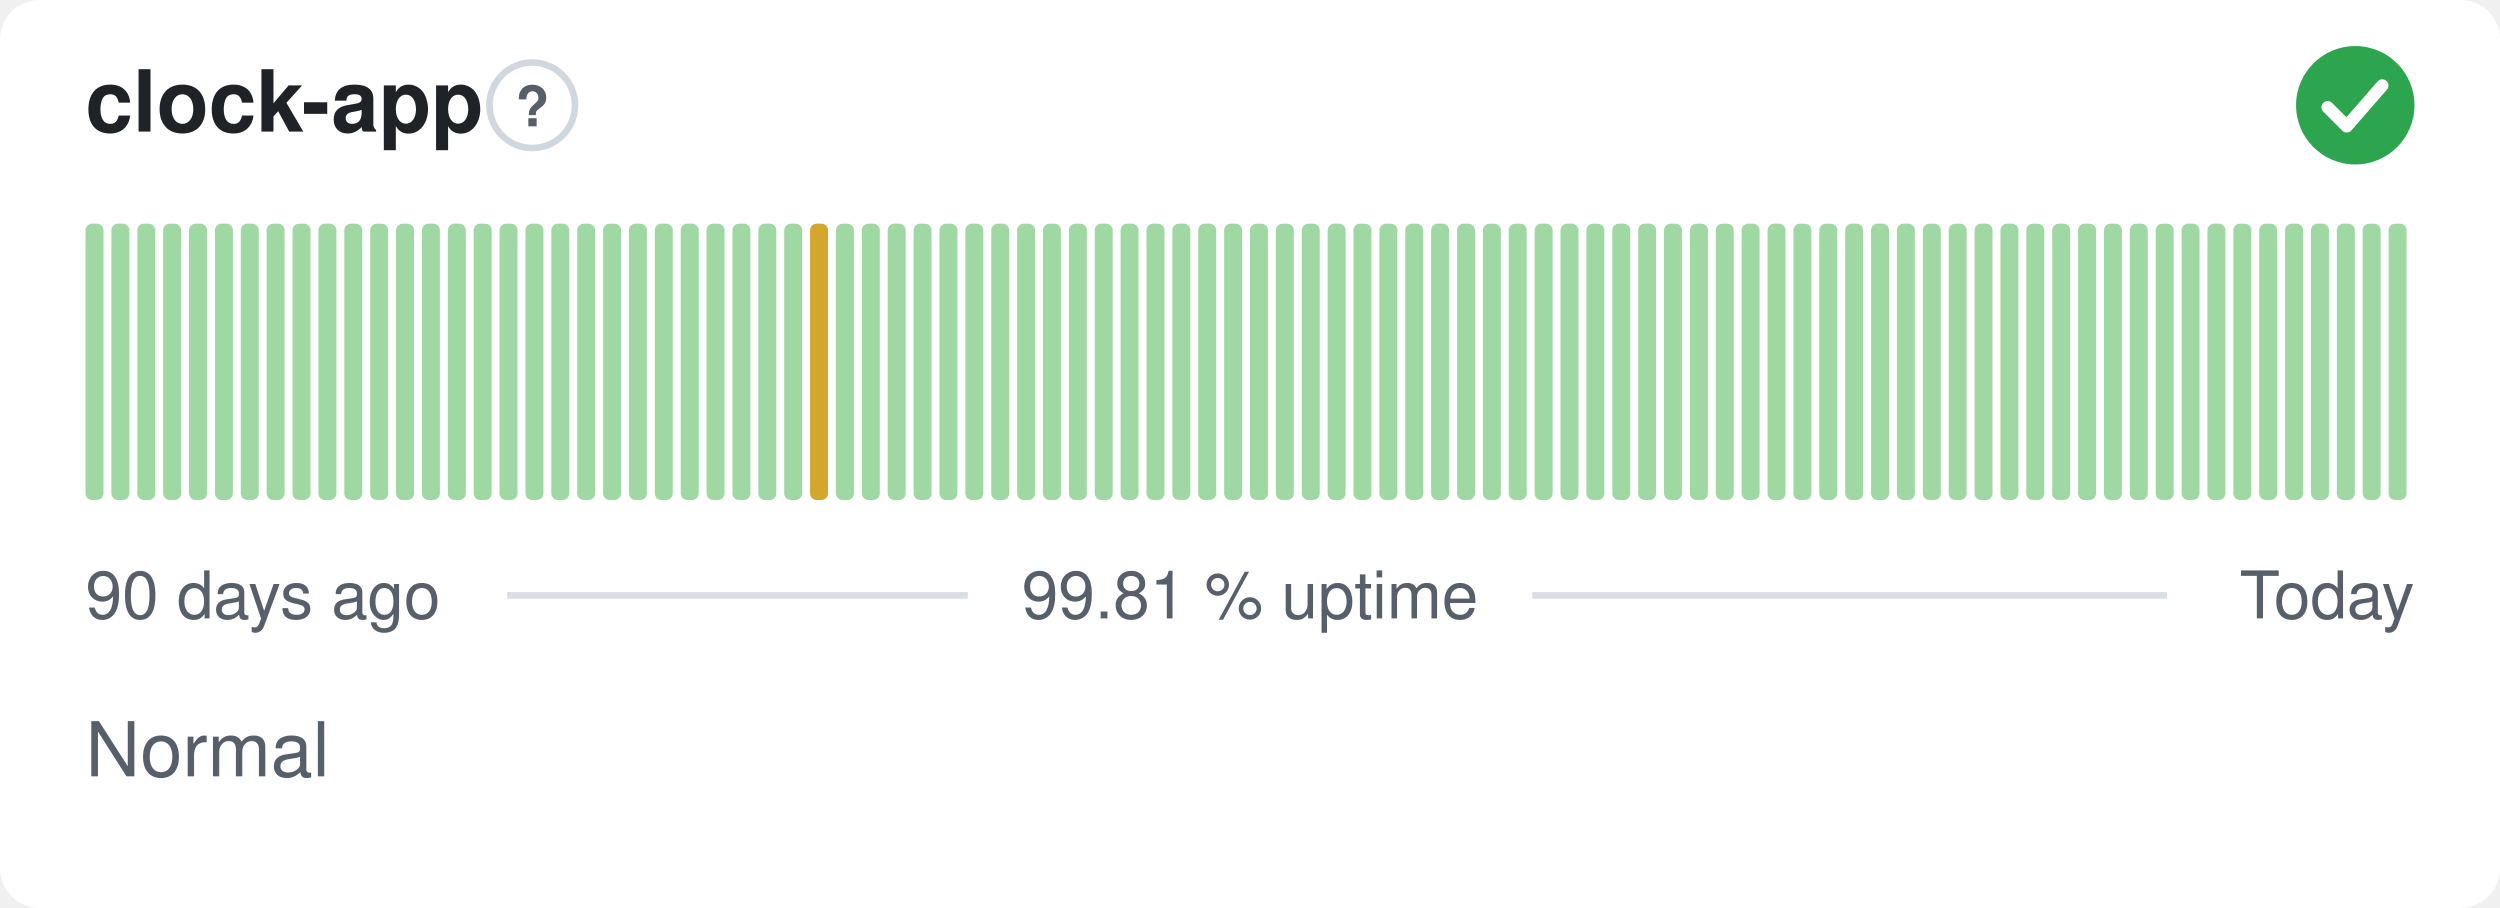
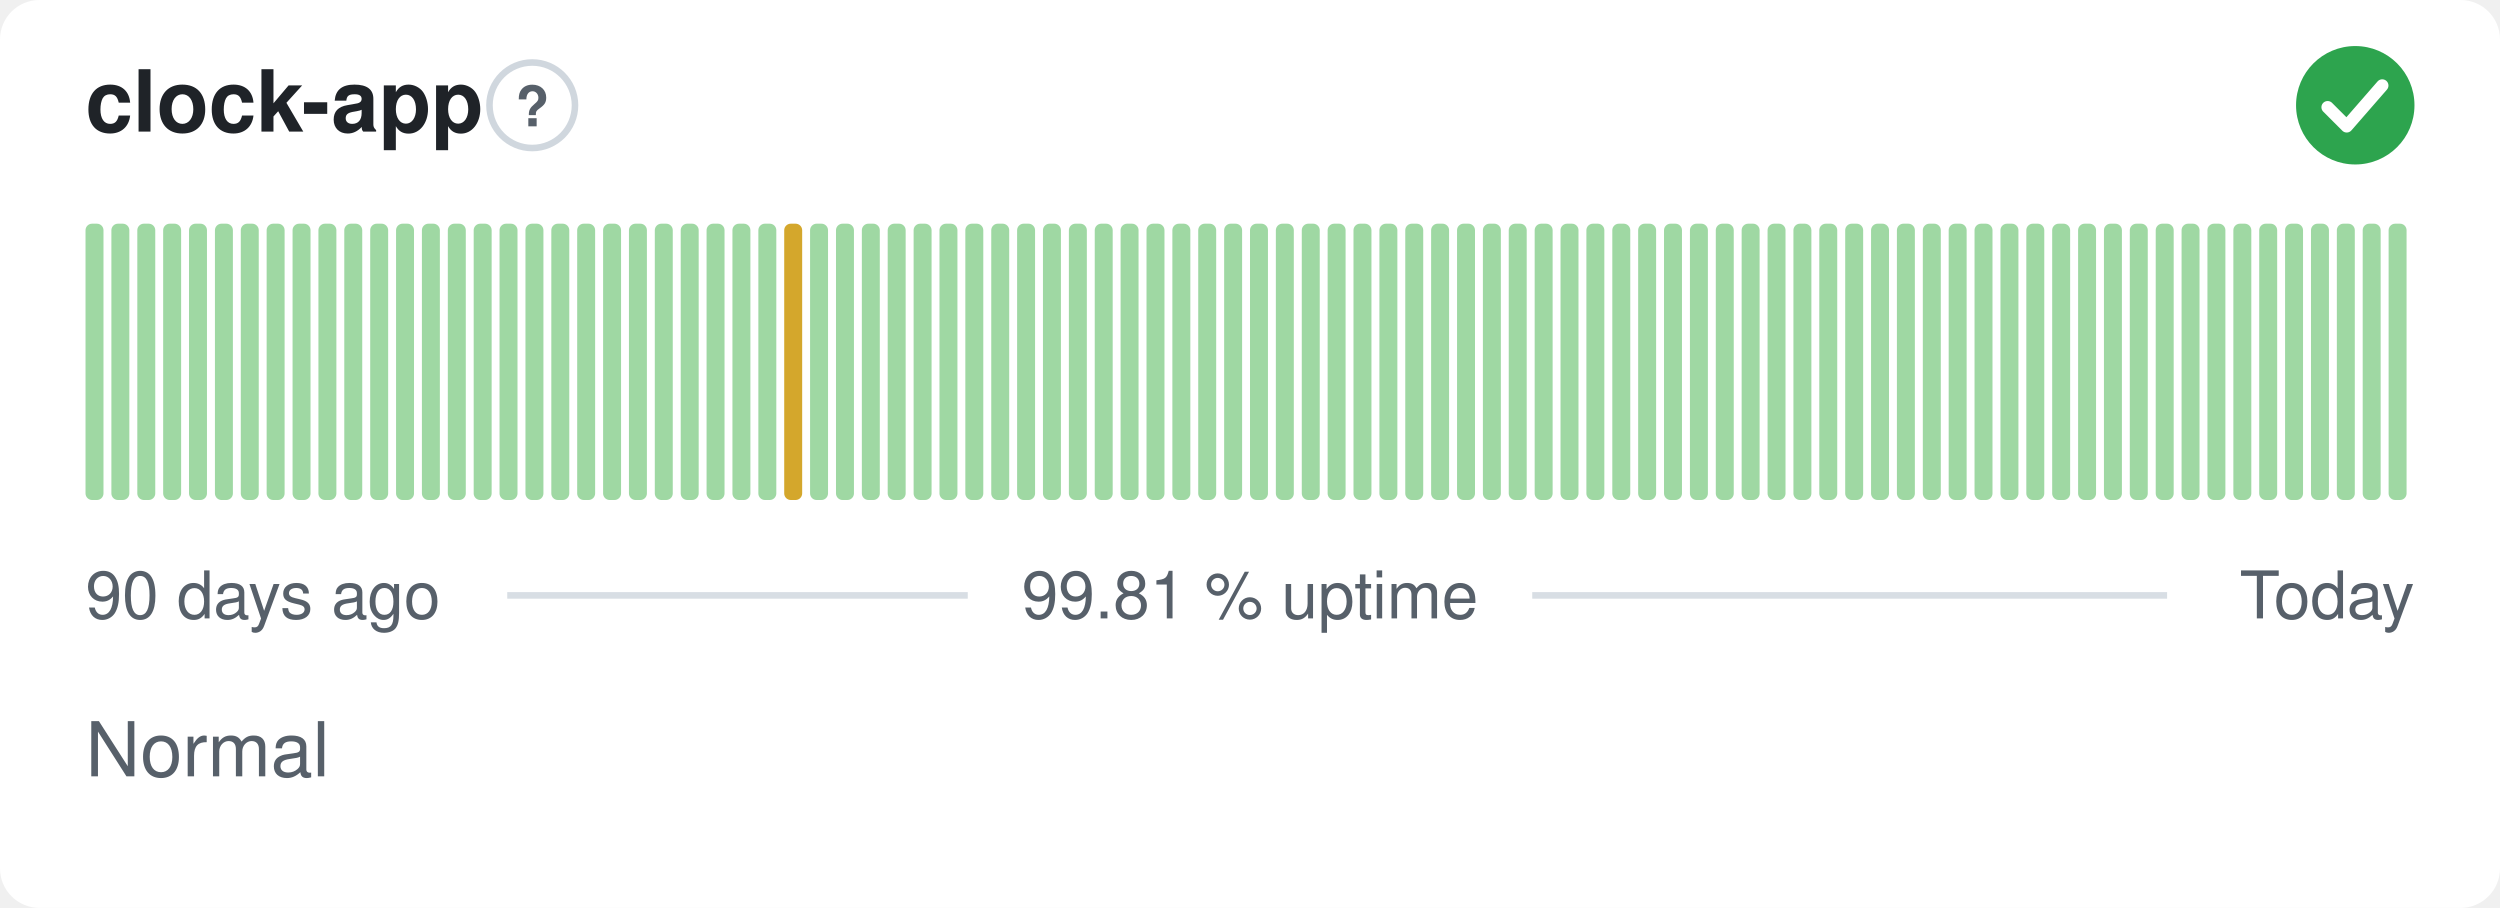
<svg xmlns="http://www.w3.org/2000/svg" width="380" height="138" viewBox="0 0 380 138" role="img" aria-label="clock-app: Normal, 99.81 % uptime over the last 90 days" font-family="-apple-system,BlinkMacSystemFont,'Segoe UI',Helvetica,Arial,sans-serif">
  <style>
    @media (prefers-color-scheme: dark) {
      .bg { fill: #0d1117 }
      .title { fill: #e6edf3 }
      .muted { fill: #8b949e }
      .hint { stroke: #30363d }
      .rule { stroke: #30363d }
      .nodata { fill: #21262d }
    }
  </style>
  <rect class="bg" width="380" height="138" rx="6" fill="#ffffff" />
  <text class="title" x="13" y="20" font-size="13" font-weight="600" fill="#1f2328">clock-app</text>
  <circle class="hint" cx="80.9" cy="16" r="6.5" fill="none" stroke="#d0d7de" stroke-width="1" />
  <text class="muted" x="80.9" y="19.2" text-anchor="middle" font-size="8.5" font-weight="700" fill="#57606a">?</text>
  <circle cx="358" cy="16" r="9" fill="#2da44e" />
  <path d="M353.80 16.30l2.90 2.90 5.40 -6.20" fill="none" stroke="#fff" stroke-width="1.89" stroke-linecap="round" stroke-linejoin="round" />
  <rect x="13.00" y="34.00" width="2.73" height="42.00" rx="1" fill="#9fd8a3" />
  <rect x="16.93" y="34.00" width="2.73" height="42.00" rx="1" fill="#9fd8a3" />
  <rect x="20.87" y="34.00" width="2.73" height="42.00" rx="1" fill="#9fd8a3" />
  <rect x="24.80" y="34.00" width="2.73" height="42.00" rx="1" fill="#9fd8a3" />
  <rect x="28.73" y="34.00" width="2.73" height="42.00" rx="1" fill="#9fd8a3" />
  <rect x="32.67" y="34.00" width="2.73" height="42.00" rx="1" fill="#9fd8a3" />
  <rect x="36.60" y="34.00" width="2.73" height="42.00" rx="1" fill="#9fd8a3" />
  <rect x="40.53" y="34.00" width="2.73" height="42.00" rx="1" fill="#9fd8a3" />
  <rect x="44.47" y="34.00" width="2.73" height="42.00" rx="1" fill="#9fd8a3" />
  <rect x="48.40" y="34.00" width="2.73" height="42.00" rx="1" fill="#9fd8a3" />
  <rect x="52.33" y="34.00" width="2.73" height="42.00" rx="1" fill="#9fd8a3" />
  <rect x="56.27" y="34.00" width="2.73" height="42.00" rx="1" fill="#9fd8a3" />
  <rect x="60.20" y="34.00" width="2.73" height="42.00" rx="1" fill="#9fd8a3" />
  <rect x="64.13" y="34.00" width="2.73" height="42.00" rx="1" fill="#9fd8a3" />
  <rect x="68.07" y="34.00" width="2.73" height="42.00" rx="1" fill="#9fd8a3" />
  <rect x="72.00" y="34.00" width="2.73" height="42.00" rx="1" fill="#9fd8a3" />
  <rect x="75.93" y="34.00" width="2.73" height="42.00" rx="1" fill="#9fd8a3" />
  <rect x="79.87" y="34.00" width="2.73" height="42.00" rx="1" fill="#9fd8a3" />
  <rect x="83.80" y="34.00" width="2.73" height="42.00" rx="1" fill="#9fd8a3" />
  <rect x="87.73" y="34.00" width="2.73" height="42.00" rx="1" fill="#9fd8a3" />
  <rect x="91.67" y="34.00" width="2.73" height="42.00" rx="1" fill="#9fd8a3" />
  <rect x="95.60" y="34.00" width="2.73" height="42.00" rx="1" fill="#9fd8a3" />
  <rect x="99.53" y="34.00" width="2.73" height="42.00" rx="1" fill="#9fd8a3" />
  <rect x="103.47" y="34.00" width="2.73" height="42.00" rx="1" fill="#9fd8a3" />
  <rect x="107.40" y="34.00" width="2.73" height="42.00" rx="1" fill="#9fd8a3" />
  <rect x="111.33" y="34.00" width="2.73" height="42.00" rx="1" fill="#9fd8a3" />
  <rect x="115.27" y="34.00" width="2.73" height="42.00" rx="1" fill="#9fd8a3" />
-   <rect x="119.20" y="34.00" width="2.73" height="42.00" rx="1" fill="#9fd8a3" />
-   <rect x="123.13" y="34.00" width="2.73" height="42.00" rx="1" fill="#d4a72c" />
+   <rect x="119.20" y="34.00" width="2.73" height="42.00" rx="1" fill="#d4a72c" />
+   <rect x="123.13" y="34.00" width="2.73" height="42.00" rx="1" fill="#9fd8a3" />
  <rect x="127.07" y="34.00" width="2.73" height="42.00" rx="1" fill="#9fd8a3" />
  <rect x="131.00" y="34.00" width="2.73" height="42.00" rx="1" fill="#9fd8a3" />
  <rect x="134.93" y="34.00" width="2.73" height="42.00" rx="1" fill="#9fd8a3" />
  <rect x="138.87" y="34.00" width="2.73" height="42.00" rx="1" fill="#9fd8a3" />
  <rect x="142.80" y="34.00" width="2.73" height="42.00" rx="1" fill="#9fd8a3" />
  <rect x="146.73" y="34.00" width="2.73" height="42.00" rx="1" fill="#9fd8a3" />
  <rect x="150.67" y="34.00" width="2.73" height="42.00" rx="1" fill="#9fd8a3" />
  <rect x="154.60" y="34.00" width="2.73" height="42.00" rx="1" fill="#9fd8a3" />
  <rect x="158.53" y="34.00" width="2.73" height="42.00" rx="1" fill="#9fd8a3" />
  <rect x="162.47" y="34.00" width="2.73" height="42.00" rx="1" fill="#9fd8a3" />
  <rect x="166.40" y="34.00" width="2.73" height="42.00" rx="1" fill="#9fd8a3" />
  <rect x="170.33" y="34.00" width="2.73" height="42.00" rx="1" fill="#9fd8a3" />
  <rect x="174.27" y="34.00" width="2.73" height="42.00" rx="1" fill="#9fd8a3" />
  <rect x="178.20" y="34.00" width="2.73" height="42.00" rx="1" fill="#9fd8a3" />
  <rect x="182.13" y="34.00" width="2.73" height="42.00" rx="1" fill="#9fd8a3" />
  <rect x="186.07" y="34.00" width="2.73" height="42.00" rx="1" fill="#9fd8a3" />
  <rect x="190.00" y="34.00" width="2.73" height="42.00" rx="1" fill="#9fd8a3" />
  <rect x="193.93" y="34.00" width="2.73" height="42.00" rx="1" fill="#9fd8a3" />
  <rect x="197.87" y="34.00" width="2.73" height="42.00" rx="1" fill="#9fd8a3" />
  <rect x="201.80" y="34.00" width="2.73" height="42.00" rx="1" fill="#9fd8a3" />
  <rect x="205.73" y="34.00" width="2.73" height="42.00" rx="1" fill="#9fd8a3" />
  <rect x="209.67" y="34.00" width="2.73" height="42.00" rx="1" fill="#9fd8a3" />
  <rect x="213.60" y="34.00" width="2.73" height="42.00" rx="1" fill="#9fd8a3" />
  <rect x="217.53" y="34.00" width="2.73" height="42.00" rx="1" fill="#9fd8a3" />
  <rect x="221.47" y="34.00" width="2.73" height="42.00" rx="1" fill="#9fd8a3" />
  <rect x="225.40" y="34.00" width="2.73" height="42.00" rx="1" fill="#9fd8a3" />
  <rect x="229.33" y="34.00" width="2.73" height="42.00" rx="1" fill="#9fd8a3" />
  <rect x="233.27" y="34.00" width="2.73" height="42.00" rx="1" fill="#9fd8a3" />
  <rect x="237.20" y="34.00" width="2.73" height="42.00" rx="1" fill="#9fd8a3" />
  <rect x="241.13" y="34.00" width="2.73" height="42.00" rx="1" fill="#9fd8a3" />
  <rect x="245.07" y="34.00" width="2.73" height="42.00" rx="1" fill="#9fd8a3" />
  <rect x="249.00" y="34.00" width="2.73" height="42.00" rx="1" fill="#9fd8a3" />
  <rect x="252.93" y="34.00" width="2.73" height="42.00" rx="1" fill="#9fd8a3" />
  <rect x="256.87" y="34.00" width="2.73" height="42.00" rx="1" fill="#9fd8a3" />
  <rect x="260.80" y="34.00" width="2.73" height="42.00" rx="1" fill="#9fd8a3" />
  <rect x="264.73" y="34.00" width="2.73" height="42.00" rx="1" fill="#9fd8a3" />
  <rect x="268.67" y="34.00" width="2.73" height="42.00" rx="1" fill="#9fd8a3" />
  <rect x="272.60" y="34.00" width="2.73" height="42.00" rx="1" fill="#9fd8a3" />
  <rect x="276.53" y="34.00" width="2.73" height="42.00" rx="1" fill="#9fd8a3" />
  <rect x="280.47" y="34.00" width="2.73" height="42.00" rx="1" fill="#9fd8a3" />
  <rect x="284.40" y="34.00" width="2.73" height="42.00" rx="1" fill="#9fd8a3" />
  <rect x="288.33" y="34.00" width="2.73" height="42.00" rx="1" fill="#9fd8a3" />
  <rect x="292.27" y="34.00" width="2.73" height="42.00" rx="1" fill="#9fd8a3" />
  <rect x="296.20" y="34.00" width="2.73" height="42.00" rx="1" fill="#9fd8a3" />
  <rect x="300.13" y="34.00" width="2.73" height="42.00" rx="1" fill="#9fd8a3" />
  <rect x="304.07" y="34.00" width="2.73" height="42.00" rx="1" fill="#9fd8a3" />
  <rect x="308.00" y="34.00" width="2.73" height="42.00" rx="1" fill="#9fd8a3" />
  <rect x="311.93" y="34.00" width="2.73" height="42.00" rx="1" fill="#9fd8a3" />
  <rect x="315.87" y="34.00" width="2.73" height="42.00" rx="1" fill="#9fd8a3" />
  <rect x="319.80" y="34.00" width="2.73" height="42.00" rx="1" fill="#9fd8a3" />
  <rect x="323.73" y="34.00" width="2.73" height="42.00" rx="1" fill="#9fd8a3" />
  <rect x="327.67" y="34.00" width="2.73" height="42.00" rx="1" fill="#9fd8a3" />
  <rect x="331.60" y="34.00" width="2.73" height="42.00" rx="1" fill="#9fd8a3" />
  <rect x="335.53" y="34.00" width="2.73" height="42.00" rx="1" fill="#9fd8a3" />
  <rect x="339.47" y="34.00" width="2.73" height="42.00" rx="1" fill="#9fd8a3" />
  <rect x="343.40" y="34.00" width="2.73" height="42.00" rx="1" fill="#9fd8a3" />
  <rect x="347.33" y="34.00" width="2.73" height="42.00" rx="1" fill="#9fd8a3" />
  <rect x="351.27" y="34.00" width="2.73" height="42.00" rx="1" fill="#9fd8a3" />
  <rect x="355.20" y="34.00" width="2.73" height="42.00" rx="1" fill="#9fd8a3" />
  <rect x="359.13" y="34.00" width="2.73" height="42.00" rx="1" fill="#9fd8a3" />
  <rect x="363.07" y="34.00" width="2.73" height="42.00" rx="1" fill="#9fd8a3" />
  <text class="muted" x="13" y="94" font-size="10" fill="#57606a">90 days ago</text>
  <text class="muted" x="190" y="94" text-anchor="middle" font-size="10" fill="#57606a">99.81 % uptime</text>
  <text class="muted" x="367" y="94" text-anchor="end" font-size="10" fill="#57606a">Today</text>
  <line class="rule" x1="77.1" y1="90.5" x2="147.1" y2="90.5" stroke="#d8dee4" stroke-width="1" />
  <line class="rule" x1="232.9" y1="90.5" x2="329.4" y2="90.5" stroke="#d8dee4" stroke-width="1" />
  <text class="muted" x="13" y="118" font-size="11.5" fill="#57606a">Normal</text>
</svg>
